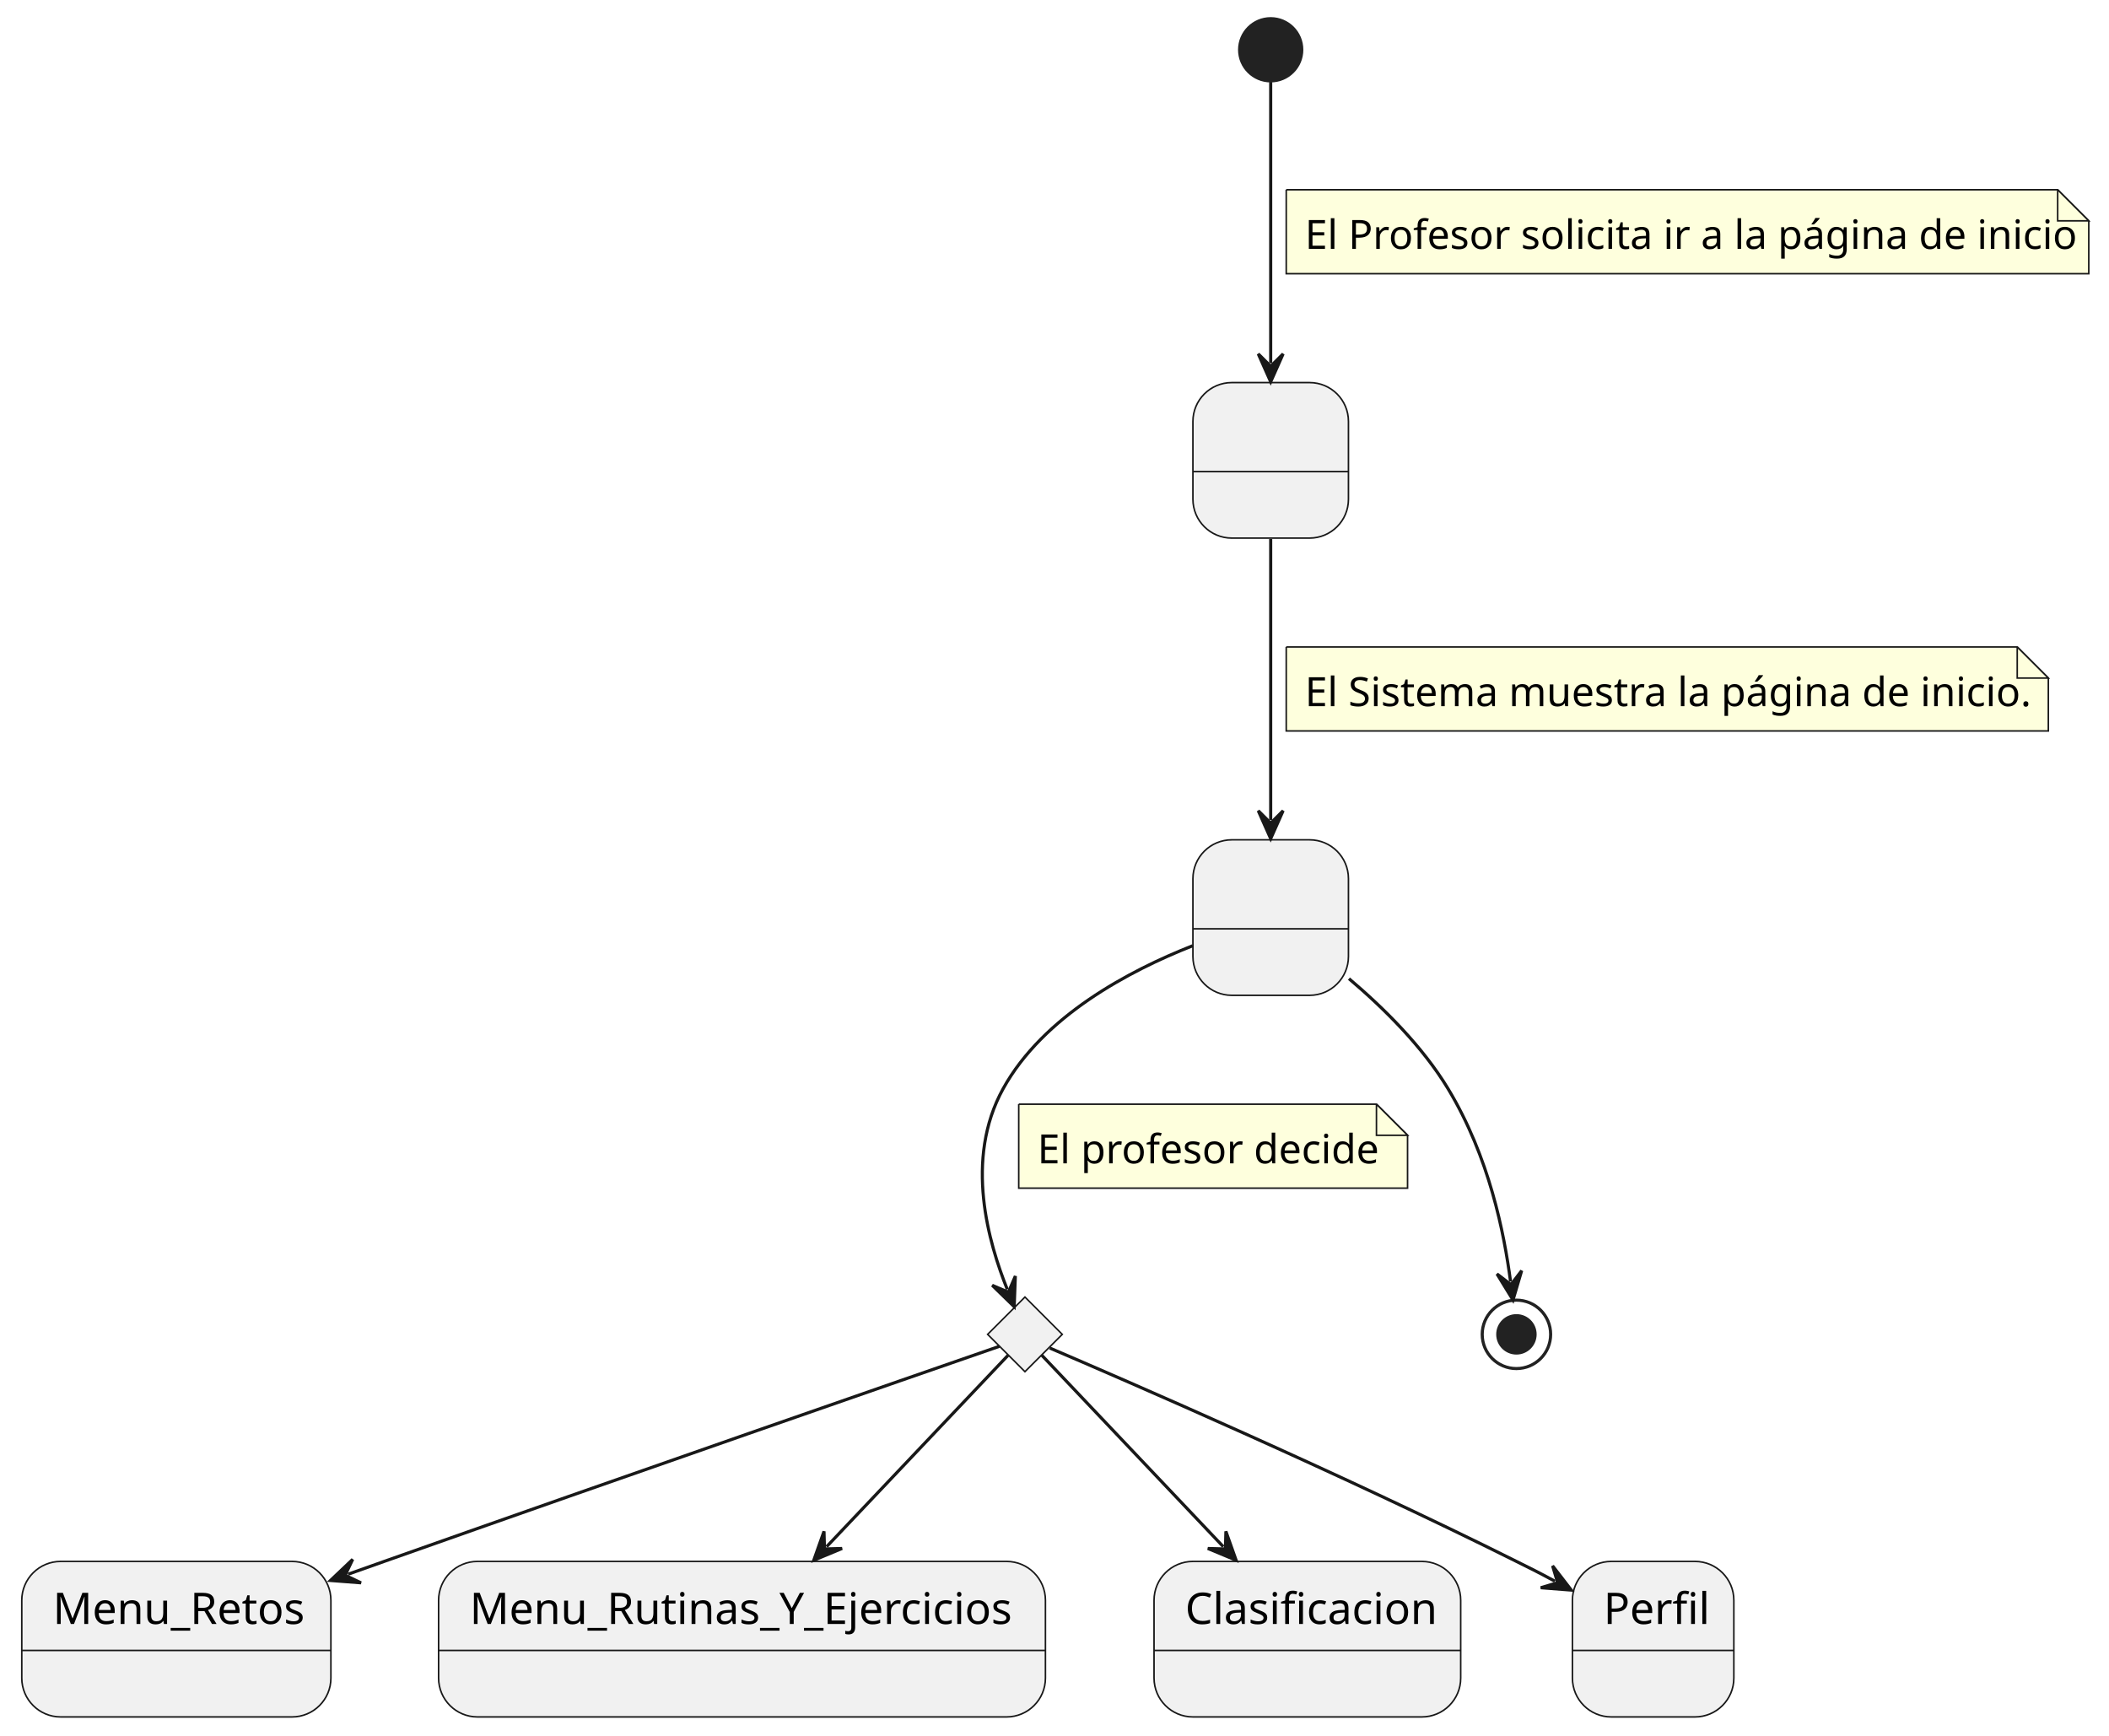
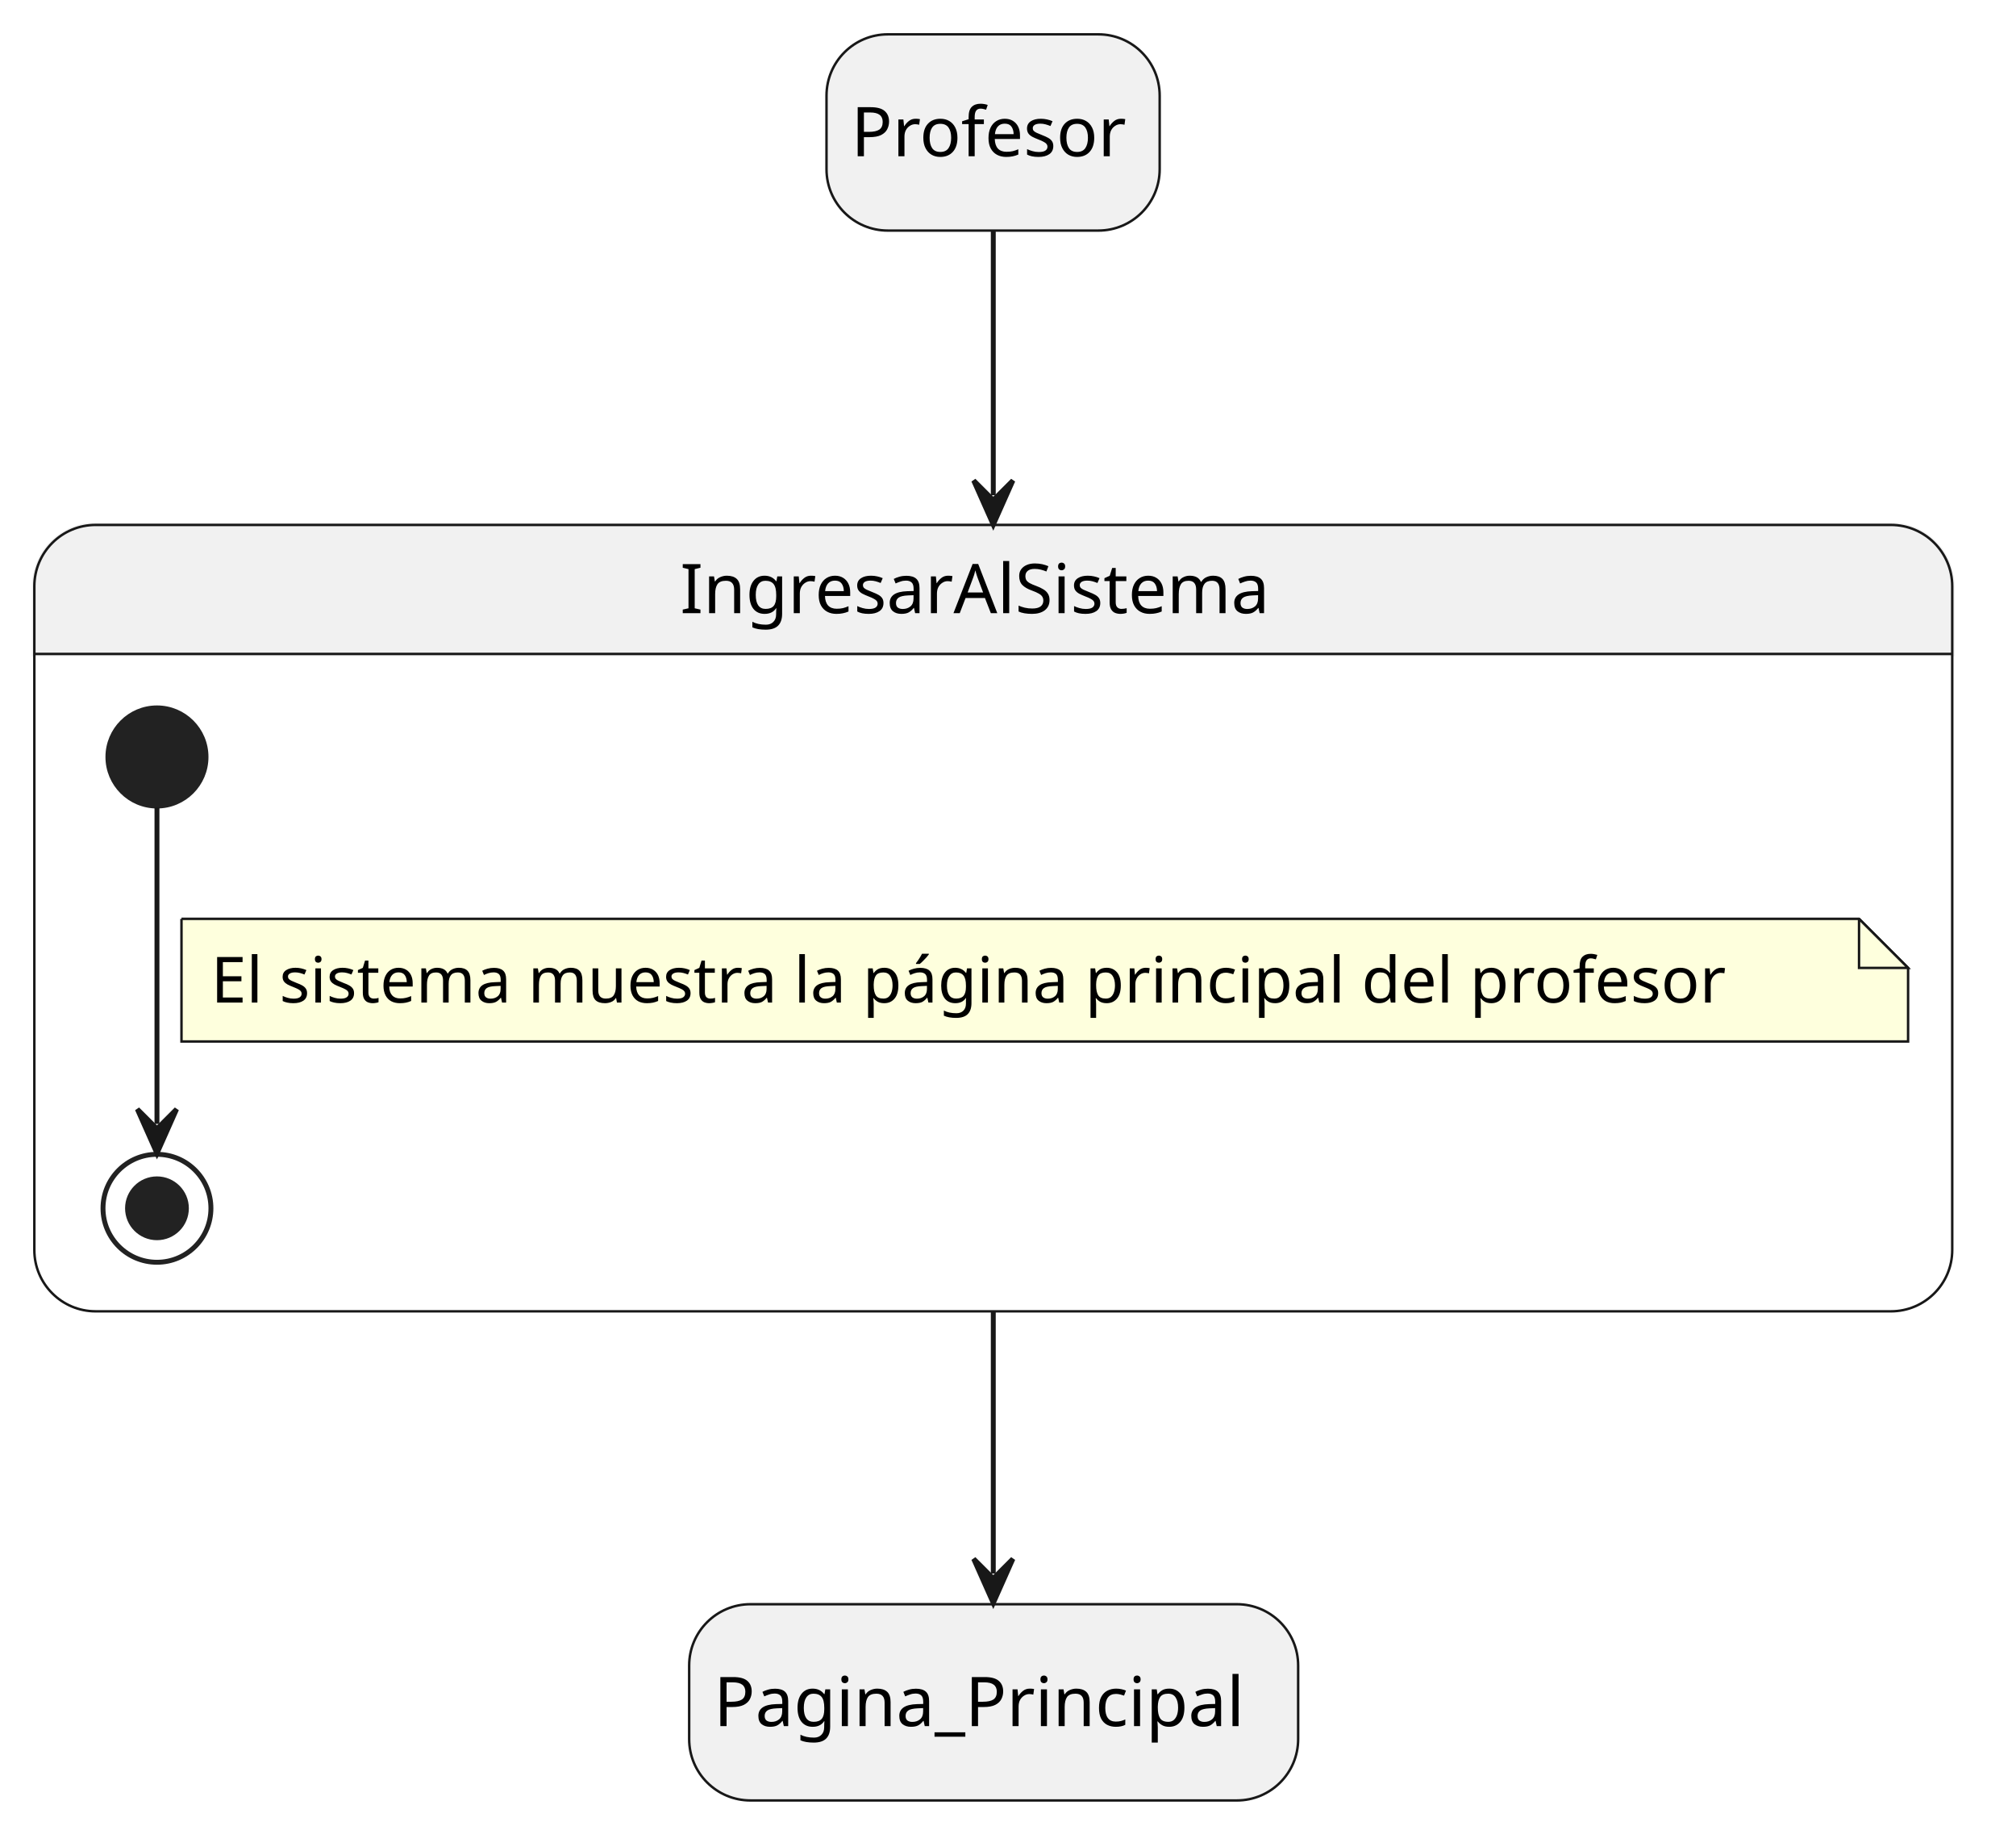
- <svg xmlns="http://www.w3.org/2000/svg" contentStyleType="text/css" height="558px" preserveAspectRatio="none" style="width:678px;height:558px;background:#FFFFFF;" version="1.1" viewBox="0 0 678 558" width="678px" zoomAndPan="magnify">
+ <svg xmlns="http://www.w3.org/2000/svg" contentStyleType="text/css" height="373px" preserveAspectRatio="none" style="width:411px;height:373px;background:#FFFFFF;" version="1.1" viewBox="0 0 411 373" width="411px" zoomAndPan="magnify">
  <defs />
  <g>
-     <g id="Estado1">
-       <rect fill="#F1F1F1" height="50" rx="12.5" ry="12.5" style="stroke:#181818;stroke-width:0.5;" width="50" x="383.5" y="123" />
-       <line style="stroke:#181818;stroke-width:0.5;" x1="383.5" x2="433.5" y1="151.621" y2="151.621" />
-       <text fill="#000000" font-family="sans-serif" font-size="14" lengthAdjust="spacing" textLength="3.89" x="406.555" y="143.107"> </text>
+     <rect fill="#F1F1F1" height="40" rx="12.5" ry="12.5" style="stroke:#181818;stroke-width:0.5;" width="67.921" x="168.5" y="7" />
+     <text fill="#000000" font-family="sans-serif" font-size="14" lengthAdjust="spacing" textLength="57.921" x="173.5" y="31.847">Profesor</text>
+     <rect fill="#F1F1F1" height="40" rx="12.5" ry="12.5" style="stroke:#181818;stroke-width:0.5;" width="124.153" x="140.5" y="327" />
+     <text fill="#000000" font-family="sans-serif" font-size="14" lengthAdjust="spacing" textLength="114.153" x="145.5" y="351.847">Pagina_Principal</text>
+     <path d="M19.5,107 L385.5,107 A12.5,12.5 0 0 1 398,119.5 L398,133.297 L7,133.297 L7,119.5 A12.5,12.5 0 0 1 19.5,107 " fill="#F1F1F1" style="stroke:#F1F1F1;stroke-width:1;" />
+     <rect fill="none" height="160.297" rx="12.5" ry="12.5" style="stroke:#181818;stroke-width:0.5;" width="391" x="7" y="107" />
+     <line style="stroke:#181818;stroke-width:0.5;" x1="7" x2="398" y1="133.297" y2="133.297" />
+     <text fill="#000000" font-family="sans-serif" font-size="14" lengthAdjust="spacing" textLength="127.743" x="138.628" y="124.995">IngresarAlSistema</text>
+     <ellipse cx="32" cy="154.297" fill="#222222" rx="10" ry="10" style="stroke:#222222;stroke-width:1;" />
+     <ellipse cx="32" cy="246.297" fill="none" rx="11" ry="11" style="stroke:#222222;stroke-width:1;" />
+     <ellipse cx="32" cy="246.297" fill="#222222" rx="6" ry="6" style="stroke:#222222;stroke-width:1;" />
+     <g id="link_*start*IngresarAlSistema_*end*IngresarAlSistema">
+       <path d="M32,164.587 C32,181.567 32,211.467 32,229.097 " fill="none" id="*start*IngresarAlSistema-to-*end*IngresarAlSistema" style="stroke:#181818;stroke-width:1;" />
+       <polygon fill="#181818" points="32,235.097,36,226.097,32,230.097,28,226.097,32,235.097" style="stroke:#181818;stroke-width:1;" />
+       <path d="M37,187.297 L37,212.297 L389,212.297 L389,197.297 L379,187.297 L37,187.297 " fill="#FEFFDD" style="stroke:#181818;stroke-width:0.5;" />
+       <path d="M379,187.297 L379,197.297 L389,197.297 L379,187.297 " fill="#FEFFDD" style="stroke:#181818;stroke-width:0.5;" />
+       <text fill="#000000" font-family="sans-serif" font-size="13" lengthAdjust="spacing" textLength="331.678" x="43" y="204.364">El sistema muestra la página principal del profesor</text>
    </g>
-     <g id="Estado2">
-       <rect fill="#F1F1F1" height="50" rx="12.5" ry="12.5" style="stroke:#181818;stroke-width:0.5;" width="50" x="383.5" y="270" />
-       <line style="stroke:#181818;stroke-width:0.5;" x1="383.5" x2="433.5" y1="298.621" y2="298.621" />
-       <text fill="#000000" font-family="sans-serif" font-size="14" lengthAdjust="spacing" textLength="3.89" x="406.555" y="290.107"> </text>
+     <g id="link_Profesor_IngresarAlSistema">
+       <path d="M202.5,47.06 C202.5,62.24 202.5,78.59 202.5,100.95 " fill="none" id="Profesor-to-IngresarAlSistema" style="stroke:#181818;stroke-width:1;" />
+       <polygon fill="#181818" points="202.5,106.95,206.5,97.95,202.5,101.95,198.5,97.95,202.5,106.95" style="stroke:#181818;stroke-width:1;" />
    </g>
-     <g id="elem_rombo">
-       <polygon fill="#F1F1F1" points="329.5,417,341.5,429,329.5,441,317.5,429,329.5,417" style="stroke:#181818;stroke-width:0.5;" />
-     </g>
-     <ellipse cx="408.5" cy="16" fill="#222222" rx="10" ry="10" style="stroke:#222222;stroke-width:1.0;" />
-     <ellipse cx="487.5" cy="429" fill="none" rx="11" ry="11" style="stroke:#222222;stroke-width:1.0;" />
-     <ellipse cx="487.5" cy="429" fill="#222222" rx="6" ry="6" style="stroke:#222222;stroke-width:1.0;" />
-     <g id="Menu_Retos">
-       <rect fill="#F1F1F1" height="50" rx="12.5" ry="12.5" style="stroke:#181818;stroke-width:0.5;" width="99.379" x="7" y="502" />
-       <line style="stroke:#181818;stroke-width:0.5;" x1="7" x2="106.379" y1="530.621" y2="530.621" />
-       <text fill="#000000" font-family="sans-serif" font-size="14" lengthAdjust="spacing" textLength="79.379" x="17" y="522.107">Menu_Retos</text>
-     </g>
-     <g id="Menu_Rutinas_Y_Ejercicios">
-       <rect fill="#F1F1F1" height="50" rx="12.5" ry="12.5" style="stroke:#181818;stroke-width:0.5;" width="195.089" x="141" y="502" />
-       <line style="stroke:#181818;stroke-width:0.5;" x1="141" x2="336.089" y1="530.621" y2="530.621" />
-       <text fill="#000000" font-family="sans-serif" font-size="14" lengthAdjust="spacing" textLength="175.089" x="151" y="522.107">Menu_Rutinas_Y_Ejercicios</text>
-     </g>
-     <g id="Clasificacion">
-       <rect fill="#F1F1F1" height="50" rx="12.5" ry="12.5" style="stroke:#181818;stroke-width:0.5;" width="98.586" x="371" y="502" />
-       <line style="stroke:#181818;stroke-width:0.5;" x1="371" x2="469.586" y1="530.621" y2="530.621" />
-       <text fill="#000000" font-family="sans-serif" font-size="14" lengthAdjust="spacing" textLength="78.586" x="381" y="522.107">Clasificacion</text>
-     </g>
-     <g id="Perfil">
-       <rect fill="#F1F1F1" height="50" rx="12.5" ry="12.5" style="stroke:#181818;stroke-width:0.5;" width="51.897" x="505.5" y="502" />
-       <line style="stroke:#181818;stroke-width:0.5;" x1="505.5" x2="557.396" y1="530.621" y2="530.621" />
-       <text fill="#000000" font-family="sans-serif" font-size="14" lengthAdjust="spacing" textLength="31.896" x="515.5" y="522.107">Perfil</text>
-     </g>
-     <g id="link_*start*_Estado1">
-       <path d="M408.5,26.35 C408.5,46.32 408.5,87.68 408.5,116.77 " fill="none" id="*start*-to-Estado1" style="stroke:#181818;stroke-width:1.0;" />
-       <polygon fill="#181818" points="408.5,122.77,412.5,113.77,408.5,117.77,404.5,113.77,408.5,122.77" style="stroke:#181818;stroke-width:1.0;" />
-       <path d="M413.5,61 L413.5,88 L671.5,88 L671.5,71 L661.5,61 L413.5,61 " fill="#FEFFDD" style="stroke:#181818;stroke-width:0.5;" />
-       <path d="M661.5,61 L661.5,71 L671.5,71 L661.5,61 " fill="#FEFFDD" style="stroke:#181818;stroke-width:0.5;" />
-       <text fill="#000000" font-family="sans-serif" font-size="13" lengthAdjust="spacing" textLength="237.009" x="419.5" y="80.028">El Profesor solicita ir a la página de inicio</text>
-     </g>
-     <g id="link_Estado1_Estado2">
-       <path d="M408.5,173.27 C408.5,200.04 408.5,236.85 408.5,263.65 " fill="none" id="Estado1-to-Estado2" style="stroke:#181818;stroke-width:1.0;" />
-       <polygon fill="#181818" points="408.5,269.65,412.5,260.65,408.5,264.65,404.5,260.65,408.5,269.65" style="stroke:#181818;stroke-width:1.0;" />
-       <path d="M413.5,208 L413.5,235 L658.5,235 L658.5,218 L648.5,208 L413.5,208 " fill="#FEFFDD" style="stroke:#181818;stroke-width:0.5;" />
-       <path d="M648.5,208 L648.5,218 L658.5,218 L648.5,208 " fill="#FEFFDD" style="stroke:#181818;stroke-width:0.5;" />
-       <text fill="#000000" font-family="sans-serif" font-size="13" lengthAdjust="spacing" textLength="224.002" x="419.5" y="227.028">El Sistema muestra la página de inicio.</text>
-     </g>
-     <g id="link_Estado2_*end*">
-       <path d="M433.66,314.64 C444.85,324.11 457.32,336.47 465.5,350 C478.82,372.04 483.551,396.482 485.611,412.022 " fill="none" id="Estado2-to-*end*" style="stroke:#181818;stroke-width:1.0;" />
-       <polygon fill="#181818" points="486.4,417.97,489.183,408.522,485.743,413.013,481.252,409.574,486.4,417.97" style="stroke:#181818;stroke-width:1.0;" />
-     </g>
-     <g id="link_Estado2_rombo">
-       <path d="M383.47,304.04 C362.99,312.1 335.38,326.7 322.5,350 C309.87,372.85 317.892,399.729 323.812,414.529 " fill="none" id="Estado2-to-rombo" style="stroke:#181818;stroke-width:1.0;" />
-       <polygon fill="#181818" points="326.04,420.1,326.411,410.258,324.183,415.458,318.984,413.229,326.04,420.1" style="stroke:#181818;stroke-width:1.0;" />
-       <path d="M327.5,355 L327.5,382 L452.5,382 L452.5,365 L442.5,355 L327.5,355 " fill="#FEFFDD" style="stroke:#181818;stroke-width:0.5;" />
-       <path d="M442.5,355 L442.5,365 L452.5,365 L442.5,355 " fill="#FEFFDD" style="stroke:#181818;stroke-width:0.5;" />
-       <text fill="#000000" font-family="sans-serif" font-size="13" lengthAdjust="spacing" textLength="104.781" x="333.5" y="374.028">El profesor decide</text>
-     </g>
-     <g id="link_rombo_Menu_Retos">
-       <path d="M321.25,432.86 C293.4,442.51 200.29,474.83 123.5,502 C117.91,503.98 117.713,504.049 111.893,506.119 " fill="none" id="rombo-to-Menu_Retos" style="stroke:#181818;stroke-width:1.0;" />
-       <polygon fill="#181818" points="106.24,508.13,116.06,508.883,110.951,506.454,113.379,501.345,106.24,508.13" style="stroke:#181818;stroke-width:1.0;" />
-     </g>
-     <g id="link_rombo_Menu_Rutinas_Y_Ejercicios">
-       <path d="M324.08,435.72 C312.07,448.39 286.728,475.126 265.738,497.266 " fill="none" id="rombo-to-Menu_Rutinas_Y_Ejercicios" style="stroke:#181818;stroke-width:1.0;" />
-       <polygon fill="#181818" points="261.61,501.62,270.705,497.841,265.05,497.991,264.899,492.337,261.61,501.62" style="stroke:#181818;stroke-width:1.0;" />
-     </g>
-     <g id="link_rombo_Clasificacion">
-       <path d="M334.92,435.72 C346.93,448.39 372.272,475.126 393.262,497.266 " fill="none" id="rombo-to-Clasificacion" style="stroke:#181818;stroke-width:1.0;" />
-       <polygon fill="#181818" points="397.39,501.62,394.101,492.337,393.95,497.991,388.295,497.841,397.39,501.62" style="stroke:#181818;stroke-width:1.0;" />
-     </g>
-     <g id="link_rombo_Perfil">
-       <path d="M337.49,433.4 C360.83,443.38 430.87,473.7 487.5,502 C493.26,504.88 494.092,505.246 499.862,508.366 " fill="none" id="rombo-to-Perfil" style="stroke:#181818;stroke-width:1.0;" />
-       <polygon fill="#181818" points="505.14,511.22,499.126,503.421,500.742,508.842,495.321,510.458,505.14,511.22" style="stroke:#181818;stroke-width:1.0;" />
+     <g id="link_IngresarAlSistema_Pagina_Principal">
+       <path d="M202.5,267.46 C202.5,289.59 202.5,305.68 202.5,320.76 " fill="none" id="IngresarAlSistema-to-Pagina_Principal" style="stroke:#181818;stroke-width:1;" />
+       <polygon fill="#181818" points="202.5,326.76,206.5,317.76,202.5,321.76,198.5,317.76,202.5,326.76" style="stroke:#181818;stroke-width:1;" />
    </g>
  </g>
</svg>
